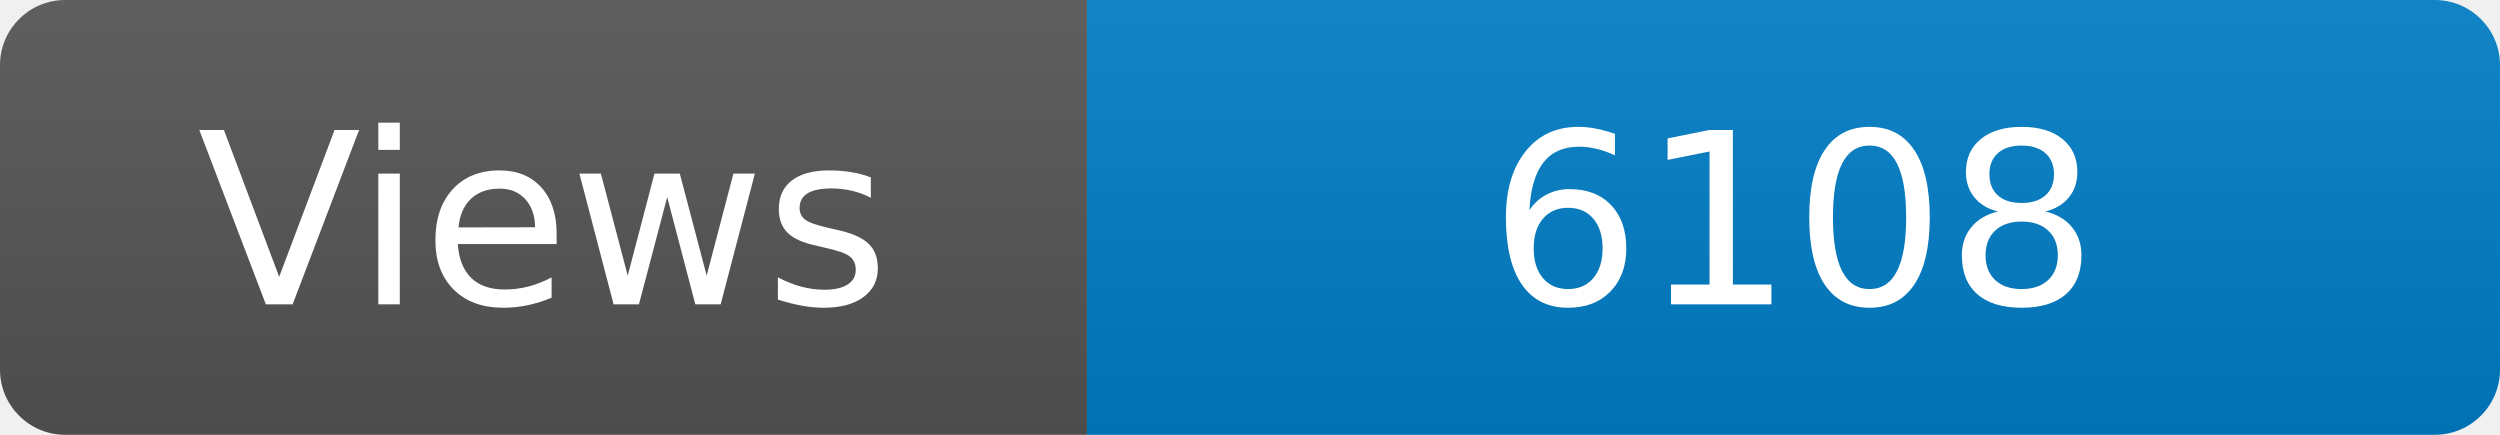
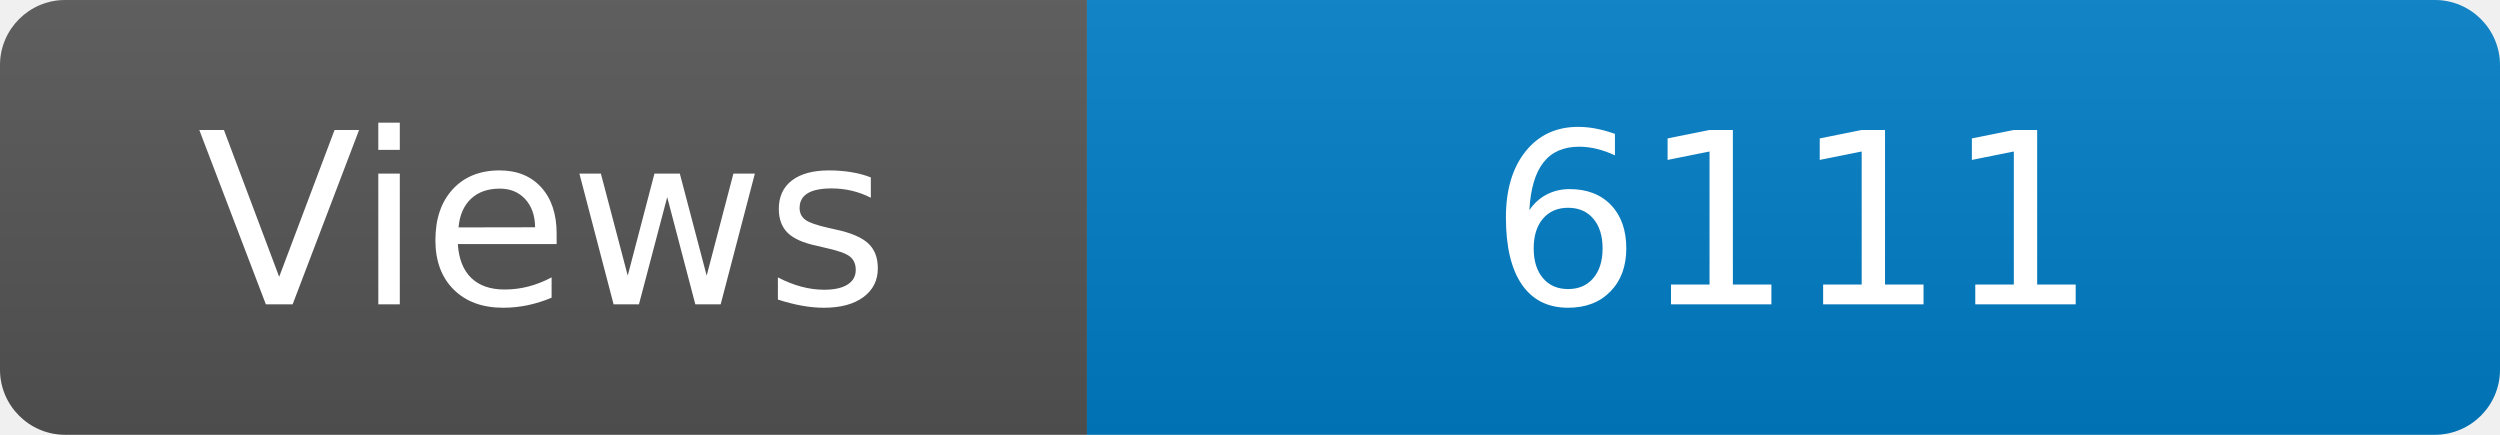
<svg xmlns="http://www.w3.org/2000/svg" width="115" height="20" role="img" aria-label="Maintained?: yes">
  <linearGradient id="s" x2="0" y2="100%">
    <stop offset="0" stop-color="#bbb" stop-opacity=".1" />
    <stop offset="1" stop-opacity=".1" />
  </linearGradient>
  <clipPath id="r">
    <rect width="115" height="20" rx="3" fill="#fff" />
  </clipPath>
  <g clip-path="url(#r)">
    <rect width="50" height="20" fill="#555" />
    <rect x="50" width="160" height="20" fill="#007ec6" />
    <rect width="115" height="20" fill="url(#s)" />
  </g>
  <g fill="#fff" text-anchor="middle" font-family="Verdana,Geneva,DejaVu Sans,sans-serif" font-size="110">
    <text x="250" y="140" transform="scale(.1)" fill="#fff">Views</text>
-     <text x="825" y="140" transform="scale(.1)" fill="#fff">6108</text>
+     <text x="825" y="140" transform="scale(.1)" fill="#fff">6111</text>
  </g>
</svg>
